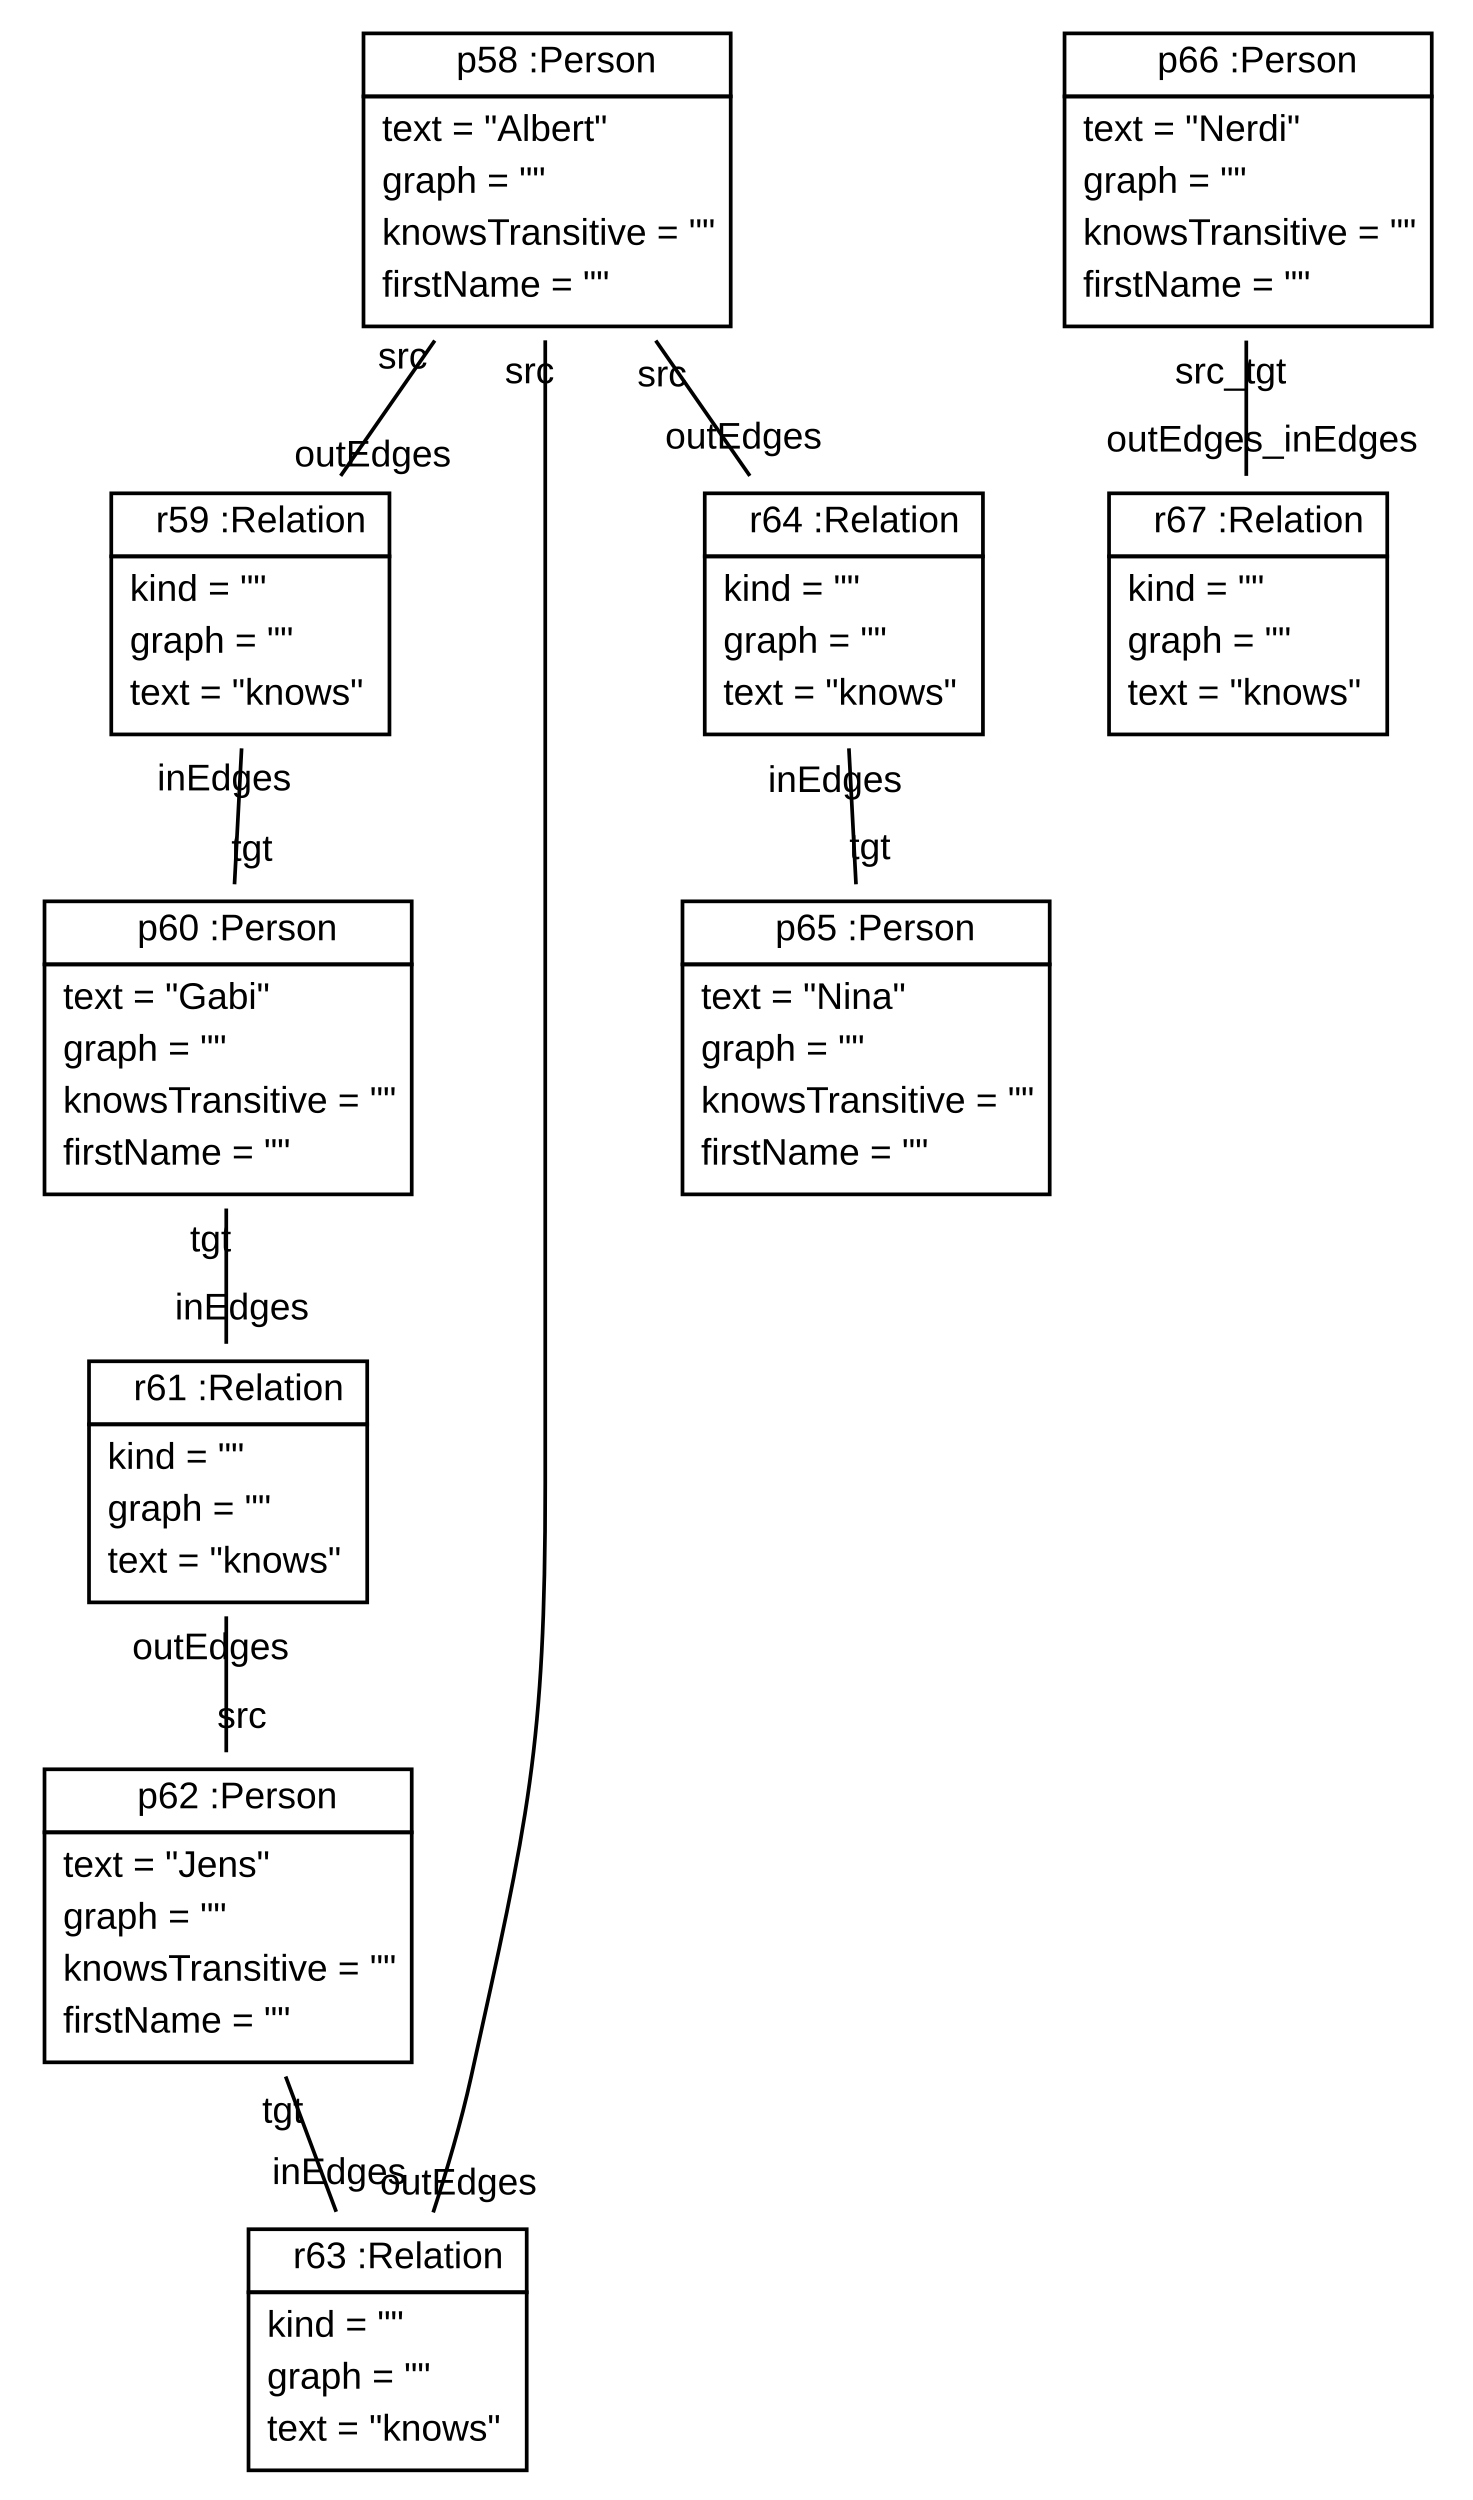
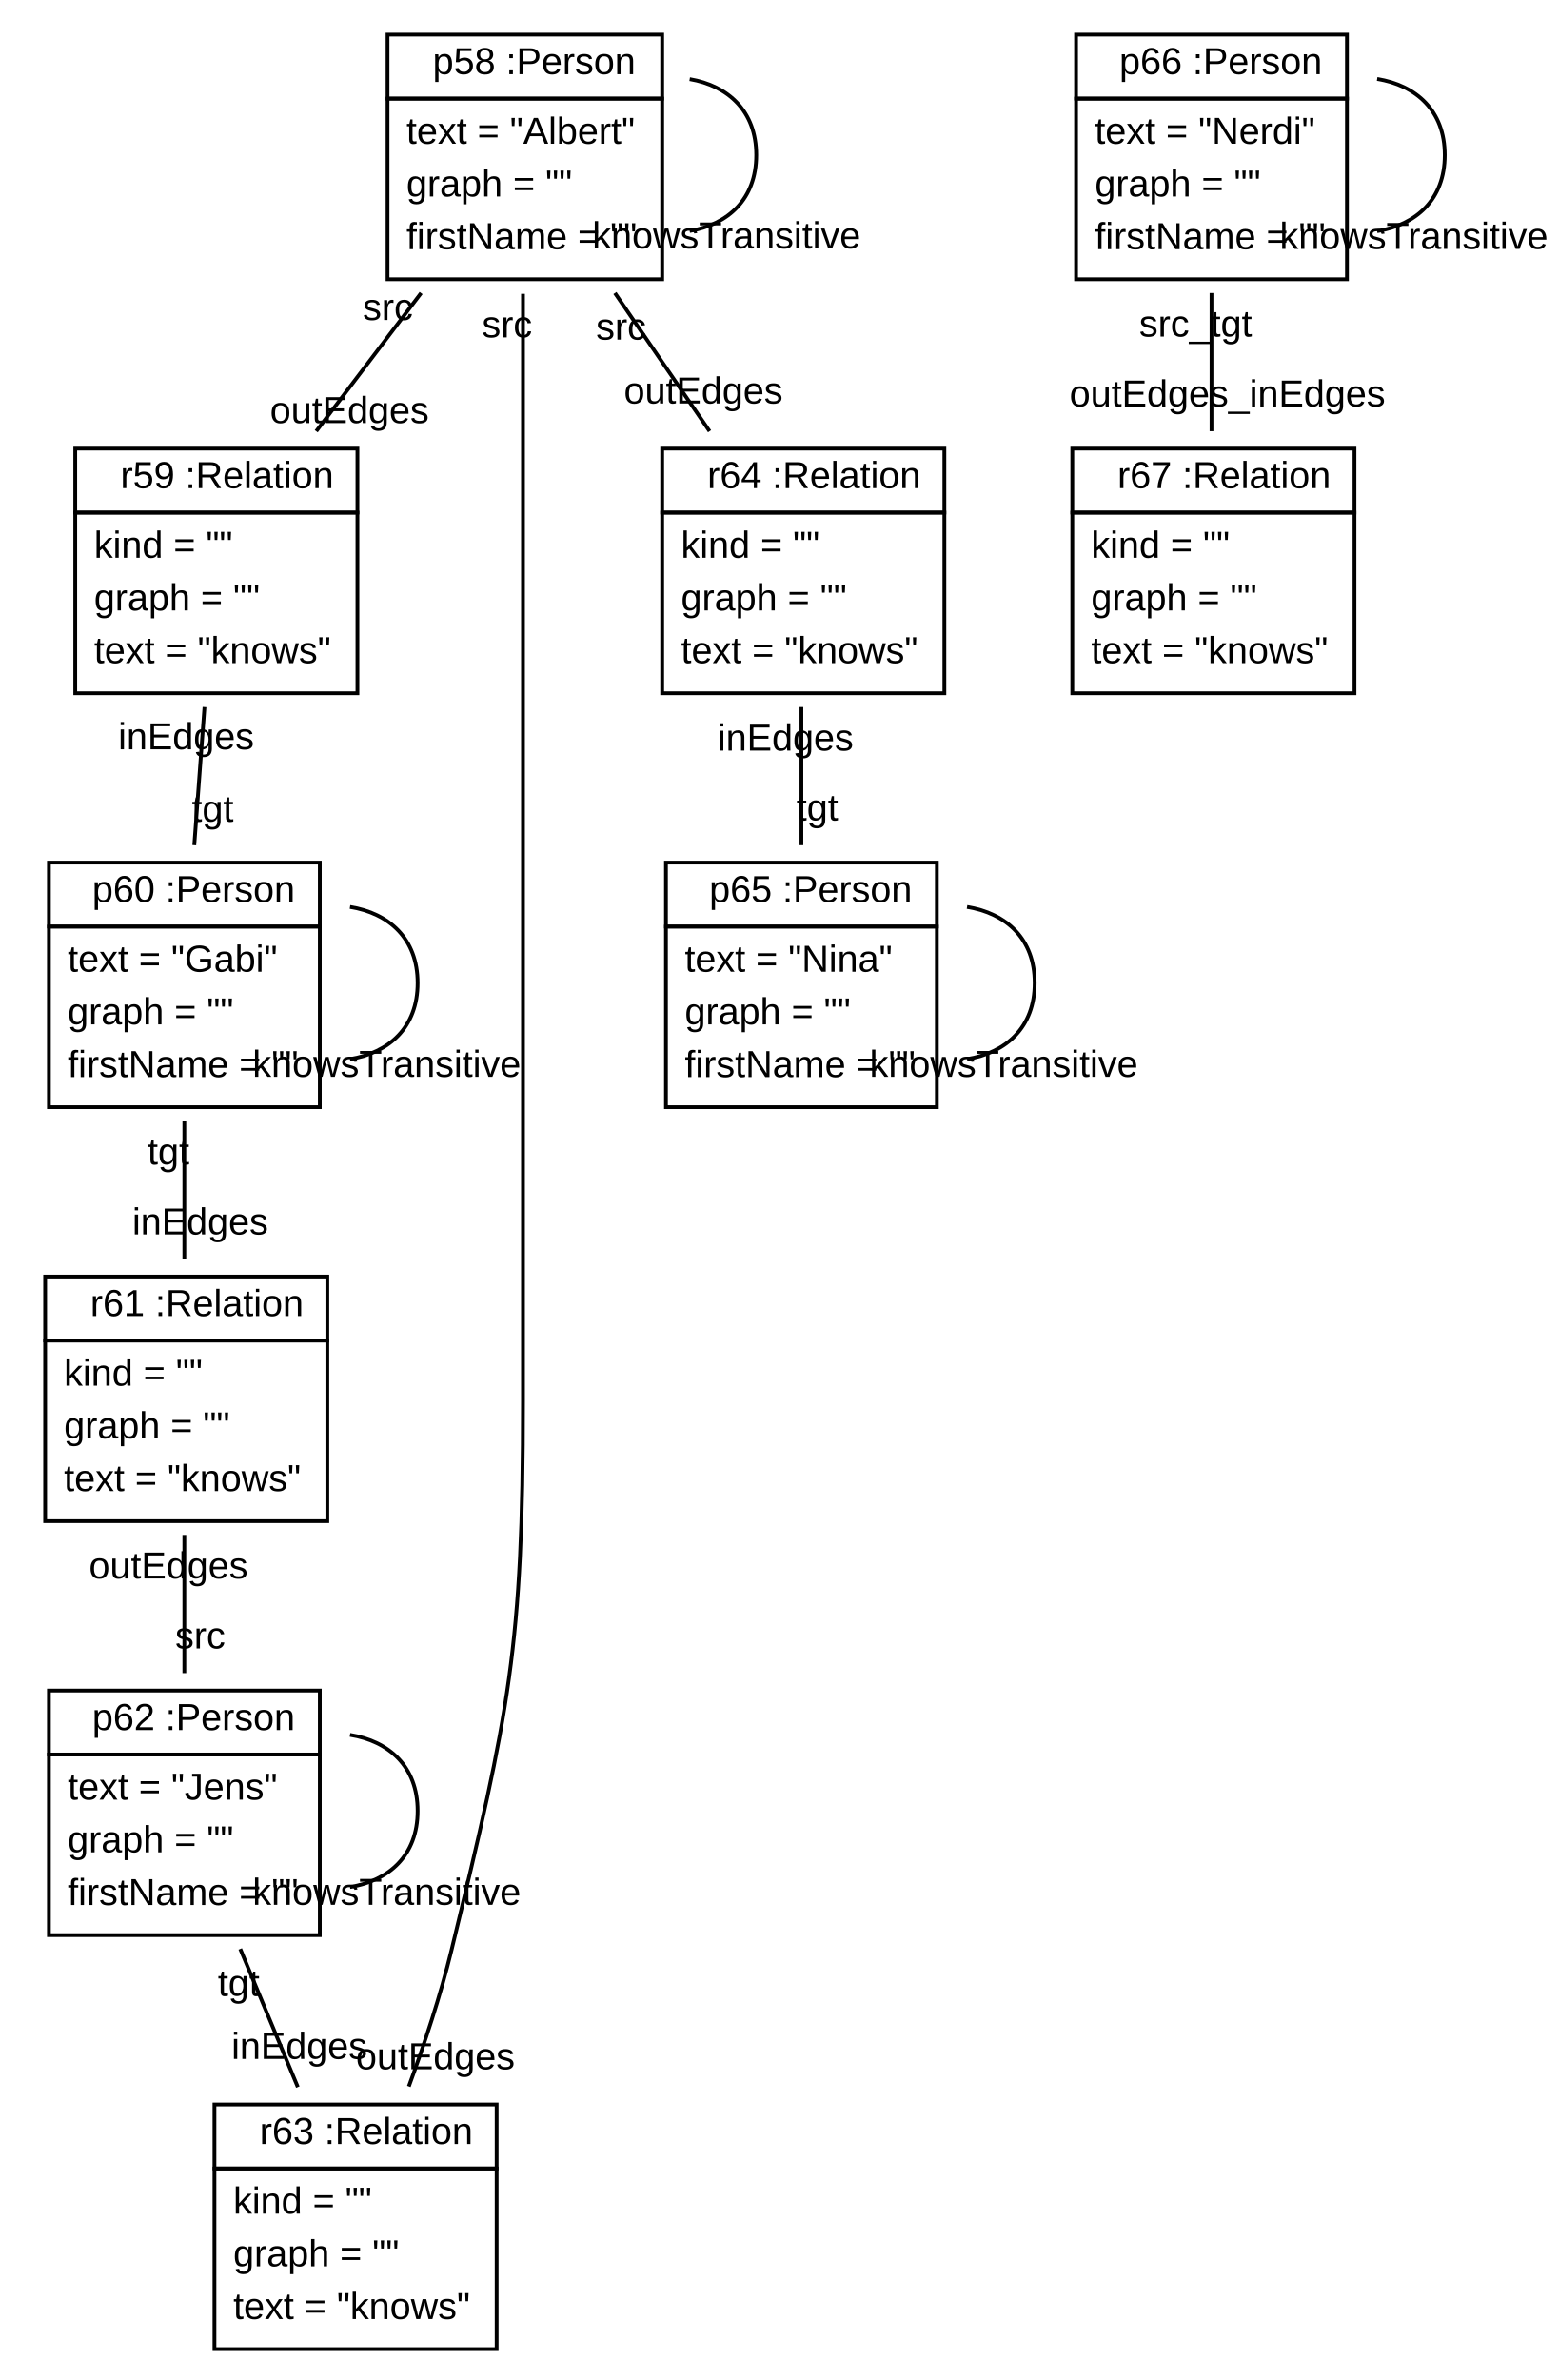
- <svg xmlns="http://www.w3.org/2000/svg" xmlns:xlink="http://www.w3.org/1999/xlink" width="397pt" height="674pt" viewBox="0.00 0.00 397.00 674.00">
-   <g id="graph1" class="graph" transform="scale(1 1) rotate(0) translate(4 670)">
-     <polygon fill="white" stroke="white" points="-4,5 -4,-670 394,-670 394,5 -4,5" />
+ <svg xmlns="http://www.w3.org/2000/svg" xmlns:xlink="http://www.w3.org/1999/xlink" width="414pt" height="632pt" viewBox="0.00 0.00 414.27 632.00">
+   <g id="graph1" class="graph" transform="scale(1 1) rotate(0) translate(4 628)">
+     <polygon fill="white" stroke="white" points="-4,5 -4,-628 411.275,-628 411.275,5 -4,5" />
    <g id="node1" class="node">
      <a xlink:href="../examples/org/sdmlib/examples/m2m/Person.java" xlink:title="&lt;TABLE&gt;">
-         <polygon fill="none" stroke="black" points="94,-644 94,-661 193,-661 193,-644 94,-644" />
-         <text text-anchor="start" x="115" y="-650.5" font-family="Arial" font-size="10.00"> </text>
-         <text text-anchor="start" x="119" y="-650.5" font-family="Arial" font-size="10.00">p58 :Person</text>
+         <polygon fill="none" stroke="black" points="99,-602 99,-619 172,-619 172,-602 99,-602" />
+         <text text-anchor="start" x="107" y="-608.5" font-family="Arial" font-size="10.00"> </text>
+         <text text-anchor="start" x="111" y="-608.5" font-family="Arial" font-size="10.00">p58 :Person</text>
      </a>
-       <polygon fill="none" stroke="black" points="94,-582 94,-644 193,-644 193,-582 94,-582" />
-       <text text-anchor="start" x="99" y="-632" font-family="Arial" font-size="10.00">text = "Albert"</text>
-       <text text-anchor="start" x="99" y="-618" font-family="Arial" font-size="10.00">graph = ""</text>
-       <text text-anchor="start" x="99" y="-604" font-family="Arial" font-size="10.00">knowsTransitive = ""</text>
-       <text text-anchor="start" x="99" y="-590" font-family="Arial" font-size="10.00">firstName = ""</text>
+       <polygon fill="none" stroke="black" points="99,-554 99,-602 172,-602 172,-554 99,-554" />
+       <text text-anchor="start" x="104" y="-590" font-family="Arial" font-size="10.00">text = "Albert"</text>
+       <text text-anchor="start" x="104" y="-576" font-family="Arial" font-size="10.00">graph = ""</text>
+       <text text-anchor="start" x="104" y="-562" font-family="Arial" font-size="10.00">firstName = ""</text>
+     </g>
+     <g id="edge8" class="edge">
+       <path fill="none" stroke="black" d="M179.306,-607.171C189.507,-605.433 197,-598.709 197,-587 197,-575.291 189.507,-568.567 179.306,-566.829" />
+       <text text-anchor="middle" x="189.077" y="-562.201" font-family="Arial" font-size="10.00">knowsTransitive</text>
    </g>
    <g id="node2" class="node">
      <a xlink:href="../examples/org/sdmlib/examples/m2m/Relation.java" xlink:title="&lt;TABLE&gt;">
-         <polygon fill="none" stroke="black" points="26,-520 26,-537 101,-537 101,-520 26,-520" />
-         <text text-anchor="start" x="34" y="-526.5" font-family="Arial" font-size="10.00"> </text>
-         <text text-anchor="start" x="38" y="-526.5" font-family="Arial" font-size="10.00">r59 :Relation</text>
+         <polygon fill="none" stroke="black" points="16,-492 16,-509 91,-509 91,-492 16,-492" />
+         <text text-anchor="start" x="24" y="-498.5" font-family="Arial" font-size="10.00"> </text>
+         <text text-anchor="start" x="28" y="-498.5" font-family="Arial" font-size="10.00">r59 :Relation</text>
      </a>
-       <polygon fill="none" stroke="black" points="26,-472 26,-520 101,-520 101,-472 26,-472" />
-       <text text-anchor="start" x="31" y="-508" font-family="Arial" font-size="10.00">kind = ""</text>
-       <text text-anchor="start" x="31" y="-494" font-family="Arial" font-size="10.00">graph = ""</text>
-       <text text-anchor="start" x="31" y="-480" font-family="Arial" font-size="10.00">text = "knows"</text>
+       <polygon fill="none" stroke="black" points="16,-444 16,-492 91,-492 91,-444 16,-444" />
+       <text text-anchor="start" x="21" y="-480" font-family="Arial" font-size="10.00">kind = ""</text>
+       <text text-anchor="start" x="21" y="-466" font-family="Arial" font-size="10.00">graph = ""</text>
+       <text text-anchor="start" x="21" y="-452" font-family="Arial" font-size="10.00">text = "knows"</text>
    </g>
    <g id="edge2" class="edge">
-       <path fill="none" stroke="black" d="M113.211,-578.178C104.859,-566.173 95.871,-553.252 87.84,-541.707" />
-       <text text-anchor="middle" x="96.485" y="-544.234" font-family="Arial" font-size="10.00">outEdges</text>
-       <text text-anchor="middle" x="104.566" y="-570.652" font-family="Arial" font-size="10.00">src</text>
+       <path fill="none" stroke="black" d="M107.923,-550.337C98.966,-538.541 89.003,-525.419 80.049,-513.625" />
+       <text text-anchor="middle" x="88.895" y="-515.788" font-family="Arial" font-size="10.00">outEdges</text>
+       <text text-anchor="middle" x="99.076" y="-543.175" font-family="Arial" font-size="10.00">src</text>
    </g>
    <g id="node6" class="node">
      <a xlink:href="../examples/org/sdmlib/examples/m2m/Relation.java" xlink:title="&lt;TABLE&gt;">
-         <polygon fill="none" stroke="black" points="63,-52 63,-69 138,-69 138,-52 63,-52" />
-         <text text-anchor="start" x="71" y="-58.5" font-family="Arial" font-size="10.00"> </text>
-         <text text-anchor="start" x="75" y="-58.5" font-family="Arial" font-size="10.00">r63 :Relation</text>
+         <polygon fill="none" stroke="black" points="53,-52 53,-69 128,-69 128,-52 53,-52" />
+         <text text-anchor="start" x="61" y="-58.5" font-family="Arial" font-size="10.00"> </text>
+         <text text-anchor="start" x="65" y="-58.5" font-family="Arial" font-size="10.00">r63 :Relation</text>
      </a>
-       <polygon fill="none" stroke="black" points="63,-4 63,-52 138,-52 138,-4 63,-4" />
-       <text text-anchor="start" x="68" y="-40" font-family="Arial" font-size="10.00">kind = ""</text>
-       <text text-anchor="start" x="68" y="-26" font-family="Arial" font-size="10.00">graph = ""</text>
-       <text text-anchor="start" x="68" y="-12" font-family="Arial" font-size="10.00">text = "knows"</text>
+       <polygon fill="none" stroke="black" points="53,-4 53,-52 128,-52 128,-4 53,-4" />
+       <text text-anchor="start" x="58" y="-40" font-family="Arial" font-size="10.00">kind = ""</text>
+       <text text-anchor="start" x="58" y="-26" font-family="Arial" font-size="10.00">graph = ""</text>
+       <text text-anchor="start" x="58" y="-12" font-family="Arial" font-size="10.00">text = "knows"</text>
    </g>
    <g id="edge4" class="edge">
-       <path fill="none" stroke="black" d="M143,-578.24C143,-531.69 143,-455.056 143,-389 143,-389 143,-389 143,-270 143,-198.335 138.414,-179.987 123,-110 120.347,-97.954 116.541,-85.046 112.787,-73.535" />
-       <text text-anchor="middle" x="119.591" y="-78.363" font-family="Arial" font-size="10.00">outEdges</text>
-       <text text-anchor="middle" x="138.774" y="-566.677" font-family="Arial" font-size="10.00">src</text>
+       <path fill="none" stroke="black" d="M135,-550.125C135,-506.921 135,-432.151 135,-368 135,-368 135,-368 135,-256 135,-190.564 131.426,-173.592 116,-110 113.086,-97.989 108.858,-85.202 104.656,-73.789" />
+       <text text-anchor="middle" x="111.726" y="-78.36" font-family="Arial" font-size="10.00">outEdges</text>
+       <text text-anchor="middle" x="130.774" y="-538.562" font-family="Arial" font-size="10.00">src</text>
    </g>
    <g id="node7" class="node">
      <a xlink:href="../examples/org/sdmlib/examples/m2m/Relation.java" xlink:title="&lt;TABLE&gt;">
-         <polygon fill="none" stroke="black" points="186,-520 186,-537 261,-537 261,-520 186,-520" />
-         <text text-anchor="start" x="194" y="-526.5" font-family="Arial" font-size="10.00"> </text>
-         <text text-anchor="start" x="198" y="-526.5" font-family="Arial" font-size="10.00">r64 :Relation</text>
+         <polygon fill="none" stroke="black" points="172,-492 172,-509 247,-509 247,-492 172,-492" />
+         <text text-anchor="start" x="180" y="-498.5" font-family="Arial" font-size="10.00"> </text>
+         <text text-anchor="start" x="184" y="-498.5" font-family="Arial" font-size="10.00">r64 :Relation</text>
      </a>
-       <polygon fill="none" stroke="black" points="186,-472 186,-520 261,-520 261,-472 186,-472" />
-       <text text-anchor="start" x="191" y="-508" font-family="Arial" font-size="10.00">kind = ""</text>
-       <text text-anchor="start" x="191" y="-494" font-family="Arial" font-size="10.00">graph = ""</text>
-       <text text-anchor="start" x="191" y="-480" font-family="Arial" font-size="10.00">text = "knows"</text>
+       <polygon fill="none" stroke="black" points="172,-444 172,-492 247,-492 247,-444 172,-444" />
+       <text text-anchor="start" x="177" y="-480" font-family="Arial" font-size="10.00">kind = ""</text>
+       <text text-anchor="start" x="177" y="-466" font-family="Arial" font-size="10.00">graph = ""</text>
+       <text text-anchor="start" x="177" y="-452" font-family="Arial" font-size="10.00">text = "knows"</text>
    </g>
    <g id="edge6" class="edge">
-       <path fill="none" stroke="black" d="M172.789,-578.178C181.141,-566.173 190.129,-553.252 198.16,-541.707" />
-       <text text-anchor="middle" x="196.454" y="-549.061" font-family="Arial" font-size="10.00">outEdges</text>
-       <text text-anchor="middle" x="174.495" y="-565.825" font-family="Arial" font-size="10.00">src</text>
+       <path fill="none" stroke="black" d="M159.435,-550.337C167.518,-538.541 176.509,-525.419 184.59,-513.625" />
+       <text text-anchor="middle" x="182.954" y="-520.99" font-family="Arial" font-size="10.00">outEdges</text>
+       <text text-anchor="middle" x="161.072" y="-537.972" font-family="Arial" font-size="10.00">src</text>
    </g>
    <g id="node3" class="node">
      <a xlink:href="../examples/org/sdmlib/examples/m2m/Person.java" xlink:title="&lt;TABLE&gt;">
-         <polygon fill="none" stroke="black" points="8,-410 8,-427 107,-427 107,-410 8,-410" />
-         <text text-anchor="start" x="29" y="-416.5" font-family="Arial" font-size="10.00"> </text>
-         <text text-anchor="start" x="33" y="-416.5" font-family="Arial" font-size="10.00">p60 :Person</text>
+         <polygon fill="none" stroke="black" points="9,-382 9,-399 81,-399 81,-382 9,-382" />
+         <text text-anchor="start" x="16.5" y="-388.5" font-family="Arial" font-size="10.00"> </text>
+         <text text-anchor="start" x="20.5" y="-388.5" font-family="Arial" font-size="10.00">p60 :Person</text>
      </a>
-       <polygon fill="none" stroke="black" points="8,-348 8,-410 107,-410 107,-348 8,-348" />
-       <text text-anchor="start" x="13" y="-398" font-family="Arial" font-size="10.00">text = "Gabi"</text>
-       <text text-anchor="start" x="13" y="-384" font-family="Arial" font-size="10.00">graph = ""</text>
-       <text text-anchor="start" x="13" y="-370" font-family="Arial" font-size="10.00">knowsTransitive = ""</text>
-       <text text-anchor="start" x="13" y="-356" font-family="Arial" font-size="10.00">firstName = ""</text>
+       <polygon fill="none" stroke="black" points="9,-334 9,-382 81,-382 81,-334 9,-334" />
+       <text text-anchor="start" x="14" y="-370" font-family="Arial" font-size="10.00">text = "Gabi"</text>
+       <text text-anchor="start" x="14" y="-356" font-family="Arial" font-size="10.00">graph = ""</text>
+       <text text-anchor="start" x="14" y="-342" font-family="Arial" font-size="10.00">firstName = ""</text>
    </g>
-     <g id="edge8" class="edge">
-       <path fill="none" stroke="black" d="M61.135,-468.244C60.529,-456.639 59.851,-443.649 59.222,-431.597" />
-       <text text-anchor="middle" x="63.915" y="-437.928" font-family="Arial" font-size="10.00">tgt</text>
-       <text text-anchor="middle" x="56.442" y="-456.913" font-family="Arial" font-size="10.00">inEdges</text>
+     <g id="edge10" class="edge">
+       <path fill="none" stroke="black" d="M50.358,-440.337C49.484,-428.541 48.513,-415.419 47.639,-403.625" />
+       <text text-anchor="middle" x="52.523" y="-409.851" font-family="Arial" font-size="10.00">tgt</text>
+       <text text-anchor="middle" x="45.474" y="-429.111" font-family="Arial" font-size="10.00">inEdges</text>
+     </g>
+     <g id="edge14" class="edge">
+       <path fill="none" stroke="black" d="M89.024,-387.217C99.369,-385.555 107,-378.816 107,-367 107,-355.184 99.369,-348.445 89.024,-346.783" />
+       <text text-anchor="middle" x="98.775" y="-342.063" font-family="Arial" font-size="10.00">knowsTransitive</text>
    </g>
    <g id="node4" class="node">
      <a xlink:href="../examples/org/sdmlib/examples/m2m/Relation.java" xlink:title="&lt;TABLE&gt;">
-         <polygon fill="none" stroke="black" points="20,-286 20,-303 95,-303 95,-286 20,-286" />
-         <text text-anchor="start" x="28" y="-292.5" font-family="Arial" font-size="10.00"> </text>
-         <text text-anchor="start" x="32" y="-292.5" font-family="Arial" font-size="10.00">r61 :Relation</text>
+         <polygon fill="none" stroke="black" points="8,-272 8,-289 83,-289 83,-272 8,-272" />
+         <text text-anchor="start" x="16" y="-278.5" font-family="Arial" font-size="10.00"> </text>
+         <text text-anchor="start" x="20" y="-278.5" font-family="Arial" font-size="10.00">r61 :Relation</text>
      </a>
-       <polygon fill="none" stroke="black" points="20,-238 20,-286 95,-286 95,-238 20,-238" />
-       <text text-anchor="start" x="25" y="-274" font-family="Arial" font-size="10.00">kind = ""</text>
-       <text text-anchor="start" x="25" y="-260" font-family="Arial" font-size="10.00">graph = ""</text>
-       <text text-anchor="start" x="25" y="-246" font-family="Arial" font-size="10.00">text = "knows"</text>
+       <polygon fill="none" stroke="black" points="8,-224 8,-272 83,-272 83,-224 8,-224" />
+       <text text-anchor="start" x="13" y="-260" font-family="Arial" font-size="10.00">kind = ""</text>
+       <text text-anchor="start" x="13" y="-246" font-family="Arial" font-size="10.00">graph = ""</text>
+       <text text-anchor="start" x="13" y="-232" font-family="Arial" font-size="10.00">text = "knows"</text>
    </g>
-     <g id="edge10" class="edge">
-       <path fill="none" stroke="black" d="M57,-344.178C57,-332.173 57,-319.252 57,-307.707" />
-       <text text-anchor="middle" x="61.226" y="-314.27" font-family="Arial" font-size="10.00">inEdges</text>
-       <text text-anchor="middle" x="52.774" y="-332.615" font-family="Arial" font-size="10.00">tgt</text>
+     <g id="edge12" class="edge">
+       <path fill="none" stroke="black" d="M45,-330.337C45,-318.541 45,-305.419 45,-293.625" />
+       <text text-anchor="middle" x="49.226" y="-300.188" font-family="Arial" font-size="10.00">inEdges</text>
+       <text text-anchor="middle" x="40.774" y="-318.774" font-family="Arial" font-size="10.00">tgt</text>
    </g>
    <g id="node5" class="node">
      <a xlink:href="../examples/org/sdmlib/examples/m2m/Person.java" xlink:title="&lt;TABLE&gt;">
-         <polygon fill="none" stroke="black" points="8,-176 8,-193 107,-193 107,-176 8,-176" />
-         <text text-anchor="start" x="29" y="-182.5" font-family="Arial" font-size="10.00"> </text>
-         <text text-anchor="start" x="33" y="-182.5" font-family="Arial" font-size="10.00">p62 :Person</text>
+         <polygon fill="none" stroke="black" points="9,-162 9,-179 81,-179 81,-162 9,-162" />
+         <text text-anchor="start" x="16.5" y="-168.5" font-family="Arial" font-size="10.00"> </text>
+         <text text-anchor="start" x="20.5" y="-168.5" font-family="Arial" font-size="10.00">p62 :Person</text>
      </a>
-       <polygon fill="none" stroke="black" points="8,-114 8,-176 107,-176 107,-114 8,-114" />
-       <text text-anchor="start" x="13" y="-164" font-family="Arial" font-size="10.00">text = "Jens"</text>
-       <text text-anchor="start" x="13" y="-150" font-family="Arial" font-size="10.00">graph = ""</text>
-       <text text-anchor="start" x="13" y="-136" font-family="Arial" font-size="10.00">knowsTransitive = ""</text>
-       <text text-anchor="start" x="13" y="-122" font-family="Arial" font-size="10.00">firstName = ""</text>
+       <polygon fill="none" stroke="black" points="9,-114 9,-162 81,-162 81,-114 9,-114" />
+       <text text-anchor="start" x="14" y="-150" font-family="Arial" font-size="10.00">text = "Jens"</text>
+       <text text-anchor="start" x="14" y="-136" font-family="Arial" font-size="10.00">graph = ""</text>
+       <text text-anchor="start" x="14" y="-122" font-family="Arial" font-size="10.00">firstName = ""</text>
    </g>
-     <g id="edge12" class="edge">
-       <path fill="none" stroke="black" d="M57,-234.244C57,-222.639 57,-209.649 57,-197.597" />
-       <text text-anchor="middle" x="61.226" y="-204.16" font-family="Arial" font-size="10.00">src</text>
-       <text text-anchor="middle" x="52.774" y="-222.681" font-family="Arial" font-size="10.00">outEdges</text>
+     <g id="edge16" class="edge">
+       <path fill="none" stroke="black" d="M45,-220.337C45,-208.541 45,-195.419 45,-183.625" />
+       <text text-anchor="middle" x="49.226" y="-190.188" font-family="Arial" font-size="10.00">src</text>
+       <text text-anchor="middle" x="40.774" y="-208.774" font-family="Arial" font-size="10.00">outEdges</text>
    </g>
-     <g id="edge14" class="edge">
-       <path fill="none" stroke="black" d="M73.012,-110.178C77.501,-98.173 82.332,-85.252 86.649,-73.707" />
-       <text text-anchor="middle" x="87.433" y="-81.176" font-family="Arial" font-size="10.00">inEdges</text>
-       <text text-anchor="middle" x="72.227" y="-97.709" font-family="Arial" font-size="10.00">tgt</text>
+     <g id="edge20" class="edge">
+       <path fill="none" stroke="black" d="M89.024,-167.217C99.369,-165.555 107,-158.816 107,-147 107,-135.184 99.369,-128.445 89.024,-126.783" />
+       <text text-anchor="middle" x="98.775" y="-122.063" font-family="Arial" font-size="10.00">knowsTransitive</text>
+     </g>
+     <g id="edge18" class="edge">
+       <path fill="none" stroke="black" d="M59.859,-110.337C64.775,-98.541 70.242,-85.419 75.156,-73.625" />
+       <text text-anchor="middle" x="75.572" y="-81.117" font-family="Arial" font-size="10.00">inEdges</text>
+       <text text-anchor="middle" x="59.444" y="-97.846" font-family="Arial" font-size="10.00">tgt</text>
    </g>
    <g id="node8" class="node">
      <a xlink:href="../examples/org/sdmlib/examples/m2m/Person.java" xlink:title="&lt;TABLE&gt;">
-         <polygon fill="none" stroke="black" points="180,-410 180,-427 279,-427 279,-410 180,-410" />
-         <text text-anchor="start" x="201" y="-416.5" font-family="Arial" font-size="10.00"> </text>
-         <text text-anchor="start" x="205" y="-416.5" font-family="Arial" font-size="10.00">p65 :Person</text>
+         <polygon fill="none" stroke="black" points="173,-382 173,-399 245,-399 245,-382 173,-382" />
+         <text text-anchor="start" x="180.5" y="-388.5" font-family="Arial" font-size="10.00"> </text>
+         <text text-anchor="start" x="184.5" y="-388.5" font-family="Arial" font-size="10.00">p65 :Person</text>
      </a>
-       <polygon fill="none" stroke="black" points="180,-348 180,-410 279,-410 279,-348 180,-348" />
-       <text text-anchor="start" x="185" y="-398" font-family="Arial" font-size="10.00">text = "Nina"</text>
-       <text text-anchor="start" x="185" y="-384" font-family="Arial" font-size="10.00">graph = ""</text>
-       <text text-anchor="start" x="185" y="-370" font-family="Arial" font-size="10.00">knowsTransitive = ""</text>
-       <text text-anchor="start" x="185" y="-356" font-family="Arial" font-size="10.00">firstName = ""</text>
+       <polygon fill="none" stroke="black" points="173,-334 173,-382 245,-382 245,-334 173,-334" />
+       <text text-anchor="start" x="178" y="-370" font-family="Arial" font-size="10.00">text = "Nina"</text>
+       <text text-anchor="start" x="178" y="-356" font-family="Arial" font-size="10.00">graph = ""</text>
+       <text text-anchor="start" x="178" y="-342" font-family="Arial" font-size="10.00">firstName = ""</text>
    </g>
-     <g id="edge16" class="edge">
-       <path fill="none" stroke="black" d="M224.866,-468.244C225.471,-456.639 226.149,-443.649 226.778,-431.597" />
-       <text text-anchor="middle" x="230.526" y="-438.368" font-family="Arial" font-size="10.00">tgt</text>
-       <text text-anchor="middle" x="221.117" y="-456.473" font-family="Arial" font-size="10.00">inEdges</text>
+     <g id="edge22" class="edge">
+       <path fill="none" stroke="black" d="M209,-440.337C209,-428.541 209,-415.419 209,-403.625" />
+       <text text-anchor="middle" x="213.226" y="-410.188" font-family="Arial" font-size="10.00">tgt</text>
+       <text text-anchor="middle" x="204.774" y="-428.774" font-family="Arial" font-size="10.00">inEdges</text>
+     </g>
+     <g id="edge24" class="edge">
+       <path fill="none" stroke="black" d="M253.024,-387.217C263.369,-385.555 271,-378.816 271,-367 271,-355.184 263.369,-348.445 253.024,-346.783" />
+       <text text-anchor="middle" x="262.775" y="-342.063" font-family="Arial" font-size="10.00">knowsTransitive</text>
    </g>
    <g id="node9" class="node">
      <a xlink:href="../examples/org/sdmlib/examples/m2m/Person.java" xlink:title="&lt;TABLE&gt;">
-         <polygon fill="none" stroke="black" points="283,-644 283,-661 382,-661 382,-644 283,-644" />
-         <text text-anchor="start" x="304" y="-650.5" font-family="Arial" font-size="10.00"> </text>
-         <text text-anchor="start" x="308" y="-650.5" font-family="Arial" font-size="10.00">p66 :Person</text>
+         <polygon fill="none" stroke="black" points="282,-602 282,-619 354,-619 354,-602 282,-602" />
+         <text text-anchor="start" x="289.5" y="-608.5" font-family="Arial" font-size="10.00"> </text>
+         <text text-anchor="start" x="293.5" y="-608.5" font-family="Arial" font-size="10.00">p66 :Person</text>
      </a>
-       <polygon fill="none" stroke="black" points="283,-582 283,-644 382,-644 382,-582 283,-582" />
-       <text text-anchor="start" x="288" y="-632" font-family="Arial" font-size="10.00">text = "Nerdi"</text>
-       <text text-anchor="start" x="288" y="-618" font-family="Arial" font-size="10.00">graph = ""</text>
-       <text text-anchor="start" x="288" y="-604" font-family="Arial" font-size="10.00">knowsTransitive = ""</text>
-       <text text-anchor="start" x="288" y="-590" font-family="Arial" font-size="10.00">firstName = ""</text>
+       <polygon fill="none" stroke="black" points="282,-554 282,-602 354,-602 354,-554 282,-554" />
+       <text text-anchor="start" x="287" y="-590" font-family="Arial" font-size="10.00">text = "Nerdi"</text>
+       <text text-anchor="start" x="287" y="-576" font-family="Arial" font-size="10.00">graph = ""</text>
+       <text text-anchor="start" x="287" y="-562" font-family="Arial" font-size="10.00">firstName = ""</text>
+     </g>
+     <g id="edge28" class="edge">
+       <path fill="none" stroke="black" d="M362.024,-607.217C372.369,-605.555 380,-598.816 380,-587 380,-575.184 372.369,-568.445 362.024,-566.783" />
+       <text text-anchor="middle" x="371.775" y="-562.063" font-family="Arial" font-size="10.00">knowsTransitive</text>
    </g>
    <g id="node10" class="node">
      <a xlink:href="../examples/org/sdmlib/examples/m2m/Relation.java" xlink:title="&lt;TABLE&gt;">
-         <polygon fill="none" stroke="black" points="295,-520 295,-537 370,-537 370,-520 295,-520" />
-         <text text-anchor="start" x="303" y="-526.5" font-family="Arial" font-size="10.00"> </text>
-         <text text-anchor="start" x="307" y="-526.5" font-family="Arial" font-size="10.00">r67 :Relation</text>
+         <polygon fill="none" stroke="black" points="281,-492 281,-509 356,-509 356,-492 281,-492" />
+         <text text-anchor="start" x="289" y="-498.5" font-family="Arial" font-size="10.00"> </text>
+         <text text-anchor="start" x="293" y="-498.5" font-family="Arial" font-size="10.00">r67 :Relation</text>
      </a>
-       <polygon fill="none" stroke="black" points="295,-472 295,-520 370,-520 370,-472 295,-472" />
-       <text text-anchor="start" x="300" y="-508" font-family="Arial" font-size="10.00">kind = ""</text>
-       <text text-anchor="start" x="300" y="-494" font-family="Arial" font-size="10.00">graph = ""</text>
-       <text text-anchor="start" x="300" y="-480" font-family="Arial" font-size="10.00">text = "knows"</text>
+       <polygon fill="none" stroke="black" points="281,-444 281,-492 356,-492 356,-444 281,-444" />
+       <text text-anchor="start" x="286" y="-480" font-family="Arial" font-size="10.00">kind = ""</text>
+       <text text-anchor="start" x="286" y="-466" font-family="Arial" font-size="10.00">graph = ""</text>
+       <text text-anchor="start" x="286" y="-452" font-family="Arial" font-size="10.00">text = "knows"</text>
    </g>
-     <g id="edge18" class="edge">
-       <path fill="none" stroke="black" d="M332,-578.178C332,-566.173 332,-553.252 332,-541.707" />
-       <text text-anchor="middle" x="336.226" y="-548.27" font-family="Arial" font-size="10.00">outEdges_inEdges</text>
-       <text text-anchor="middle" x="327.774" y="-566.615" font-family="Arial" font-size="10.00">src_tgt</text>
+     <g id="edge26" class="edge">
+       <path fill="none" stroke="black" d="M318,-550.337C318,-538.541 318,-525.419 318,-513.625" />
+       <text text-anchor="middle" x="322.226" y="-520.188" font-family="Arial" font-size="10.00">outEdges_inEdges</text>
+       <text text-anchor="middle" x="313.774" y="-538.774" font-family="Arial" font-size="10.00">src_tgt</text>
    </g>
  </g>
</svg>
